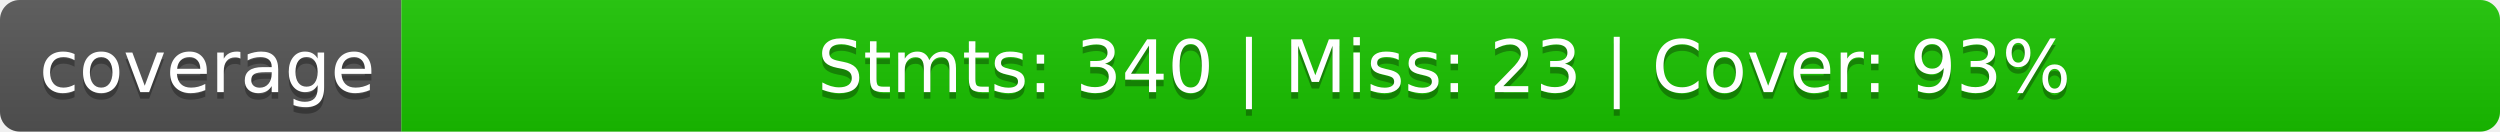
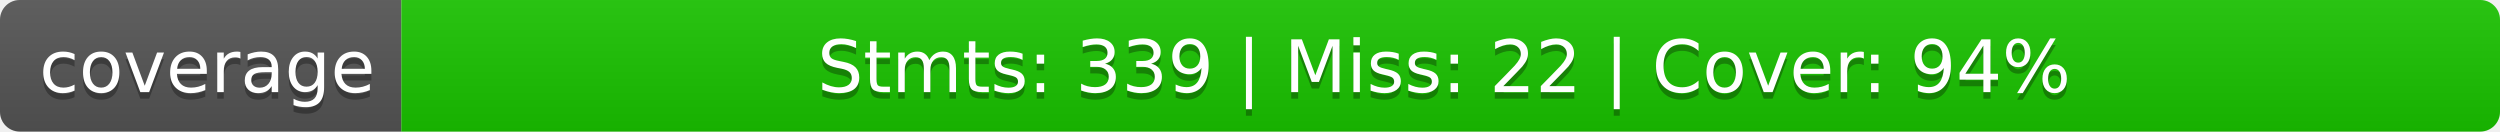
<svg xmlns="http://www.w3.org/2000/svg" width="380" height="20">
  <linearGradient id="b" x2="0" y2="100%">
    <stop offset="0" stop-color="#bbb" stop-opacity=".1" />
    <stop offset="1" stop-opacity=".1" />
  </linearGradient>
  <clipPath id="a">
    <rect width="380" height="20" rx="3" fill="#fff" />
  </clipPath>
  <g clip-path="url(#a)">
    <path fill="#555" d="M0 0h61v20H0z" />
    <path fill="#1ac400" d="M61 0h319v20H61z" />
    <path fill="url(#b)" d="M0 0h380v20H0z" />
  </g>
  <g fill="#fff" text-anchor="middle" font-family="DejaVu Sans,Verdana,Geneva,sans-serif" font-size="110">
    <text x="315" y="150" fill="#010101" fill-opacity=".3" transform="scale(.1)" textLength="510">coverage</text>
    <text x="315" y="140" transform="scale(.1)" textLength="510">coverage</text>
-     <text x="2195" y="150" fill="#010101" fill-opacity=".3" transform="scale(.1)" textLength="3090">Stmts: 340 | Miss: 23 | Cover: 93%</text>
-     <text x="2195" y="140" transform="scale(.1)" textLength="3090">Stmts: 340 | Miss: 23 | Cover: 93%</text>
+     <text x="2195" y="150" fill="#010101" fill-opacity=".3" transform="scale(.1)" textLength="3090">Stmts: 339 | Miss: 22 | Cover: 94%</text>
+     <text x="2195" y="140" transform="scale(.1)" textLength="3090">Stmts: 339 | Miss: 22 | Cover: 94%</text>
  </g>
</svg>
